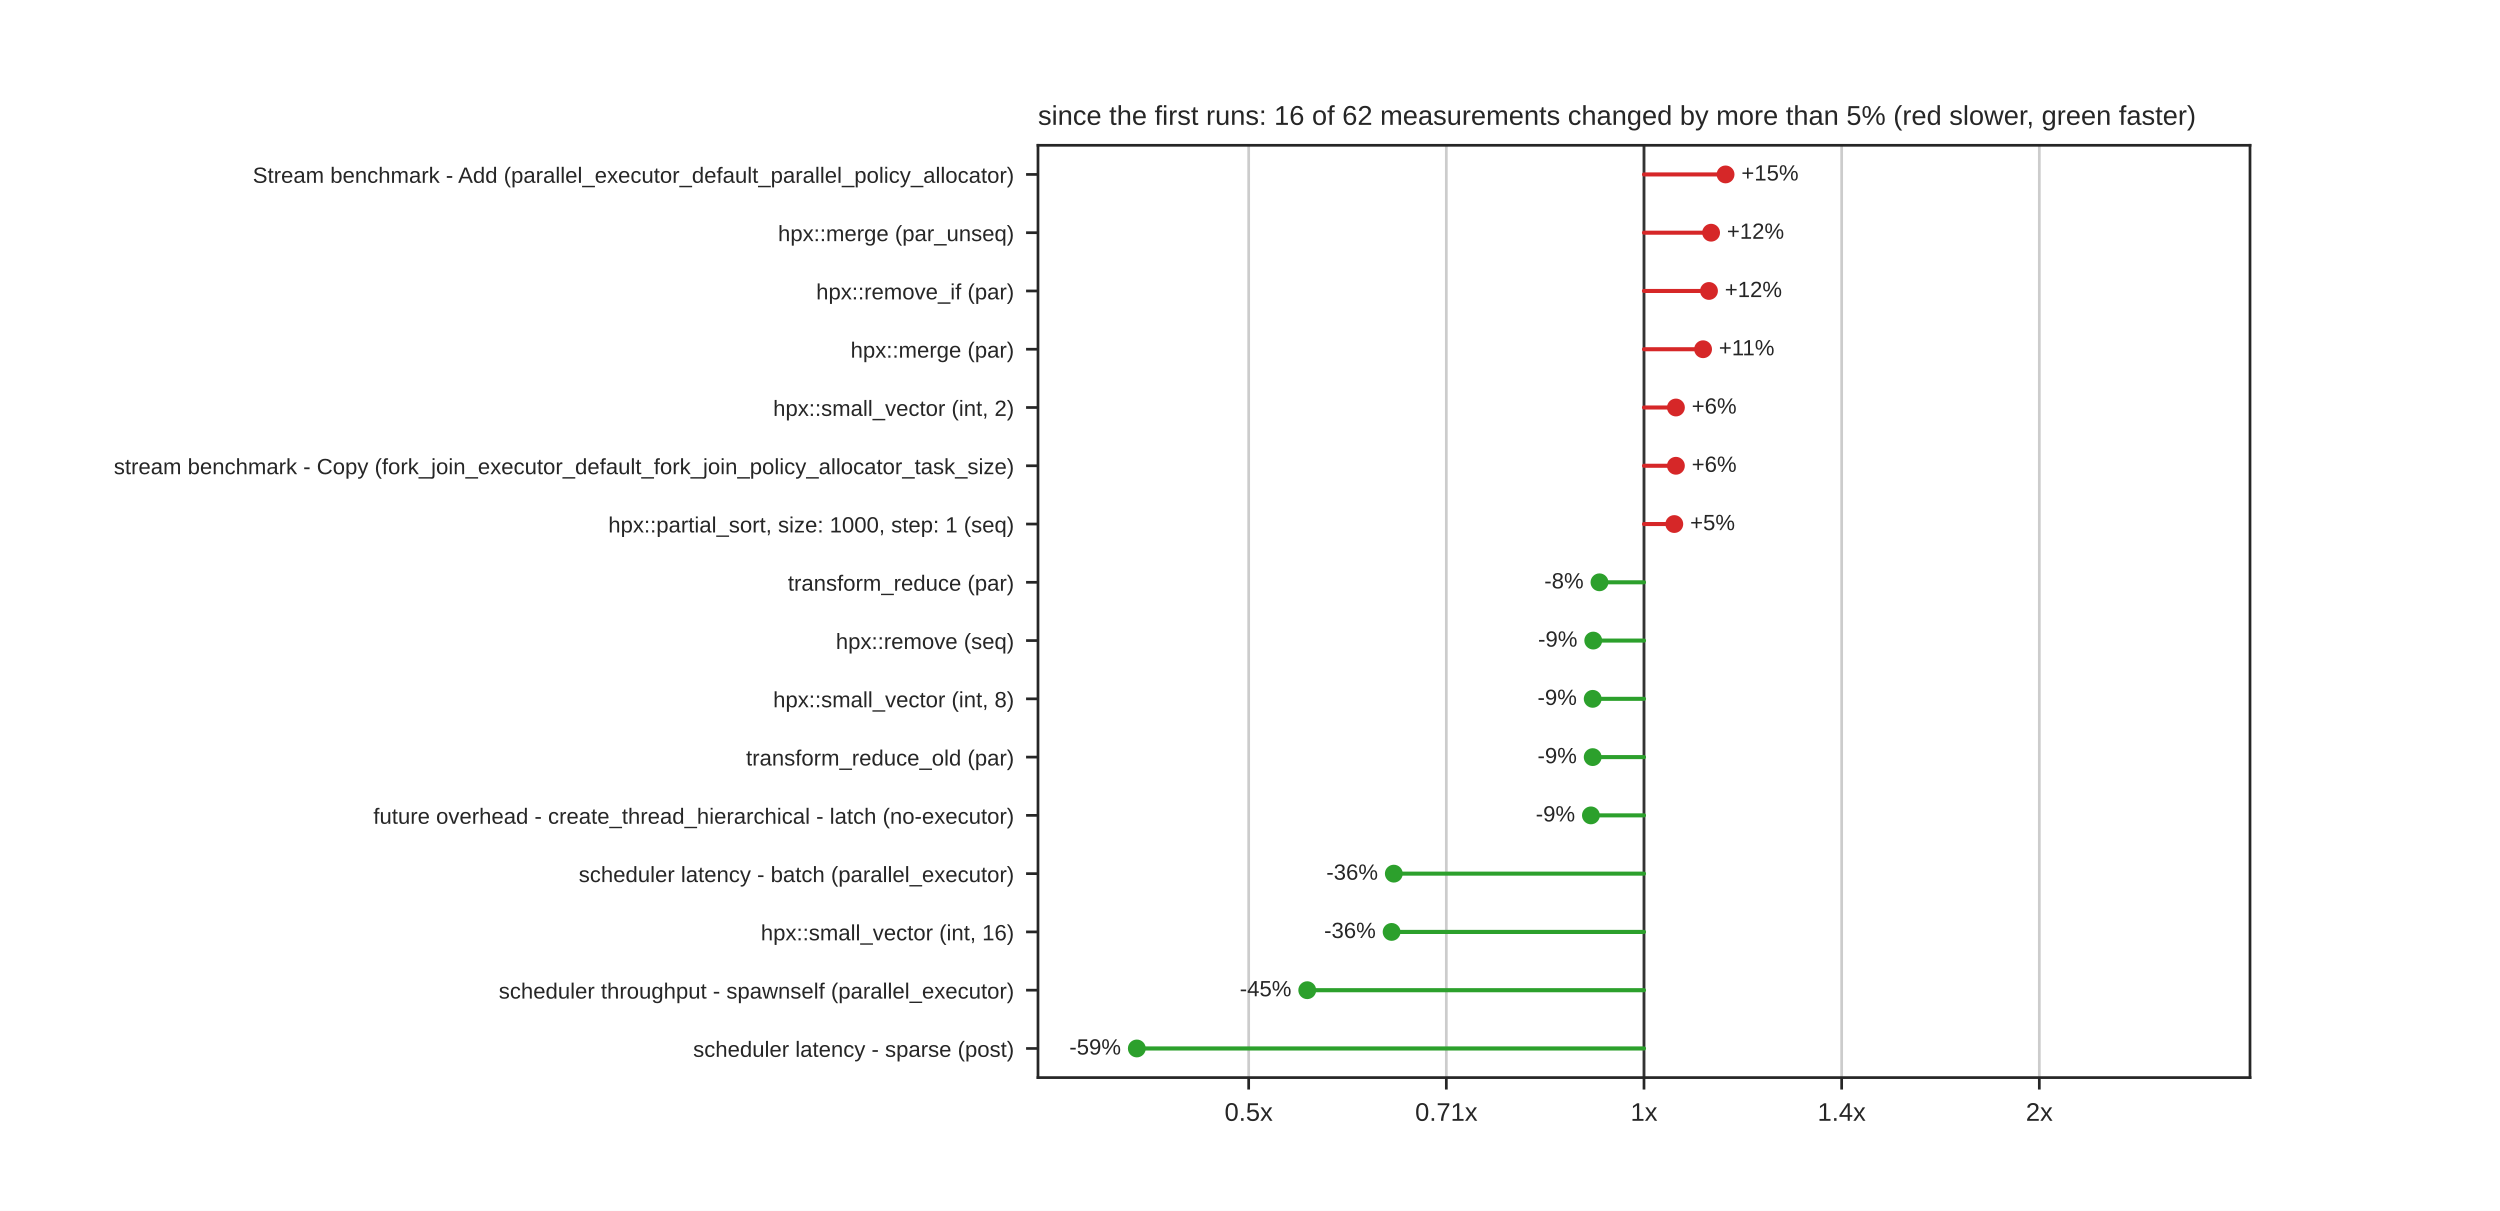
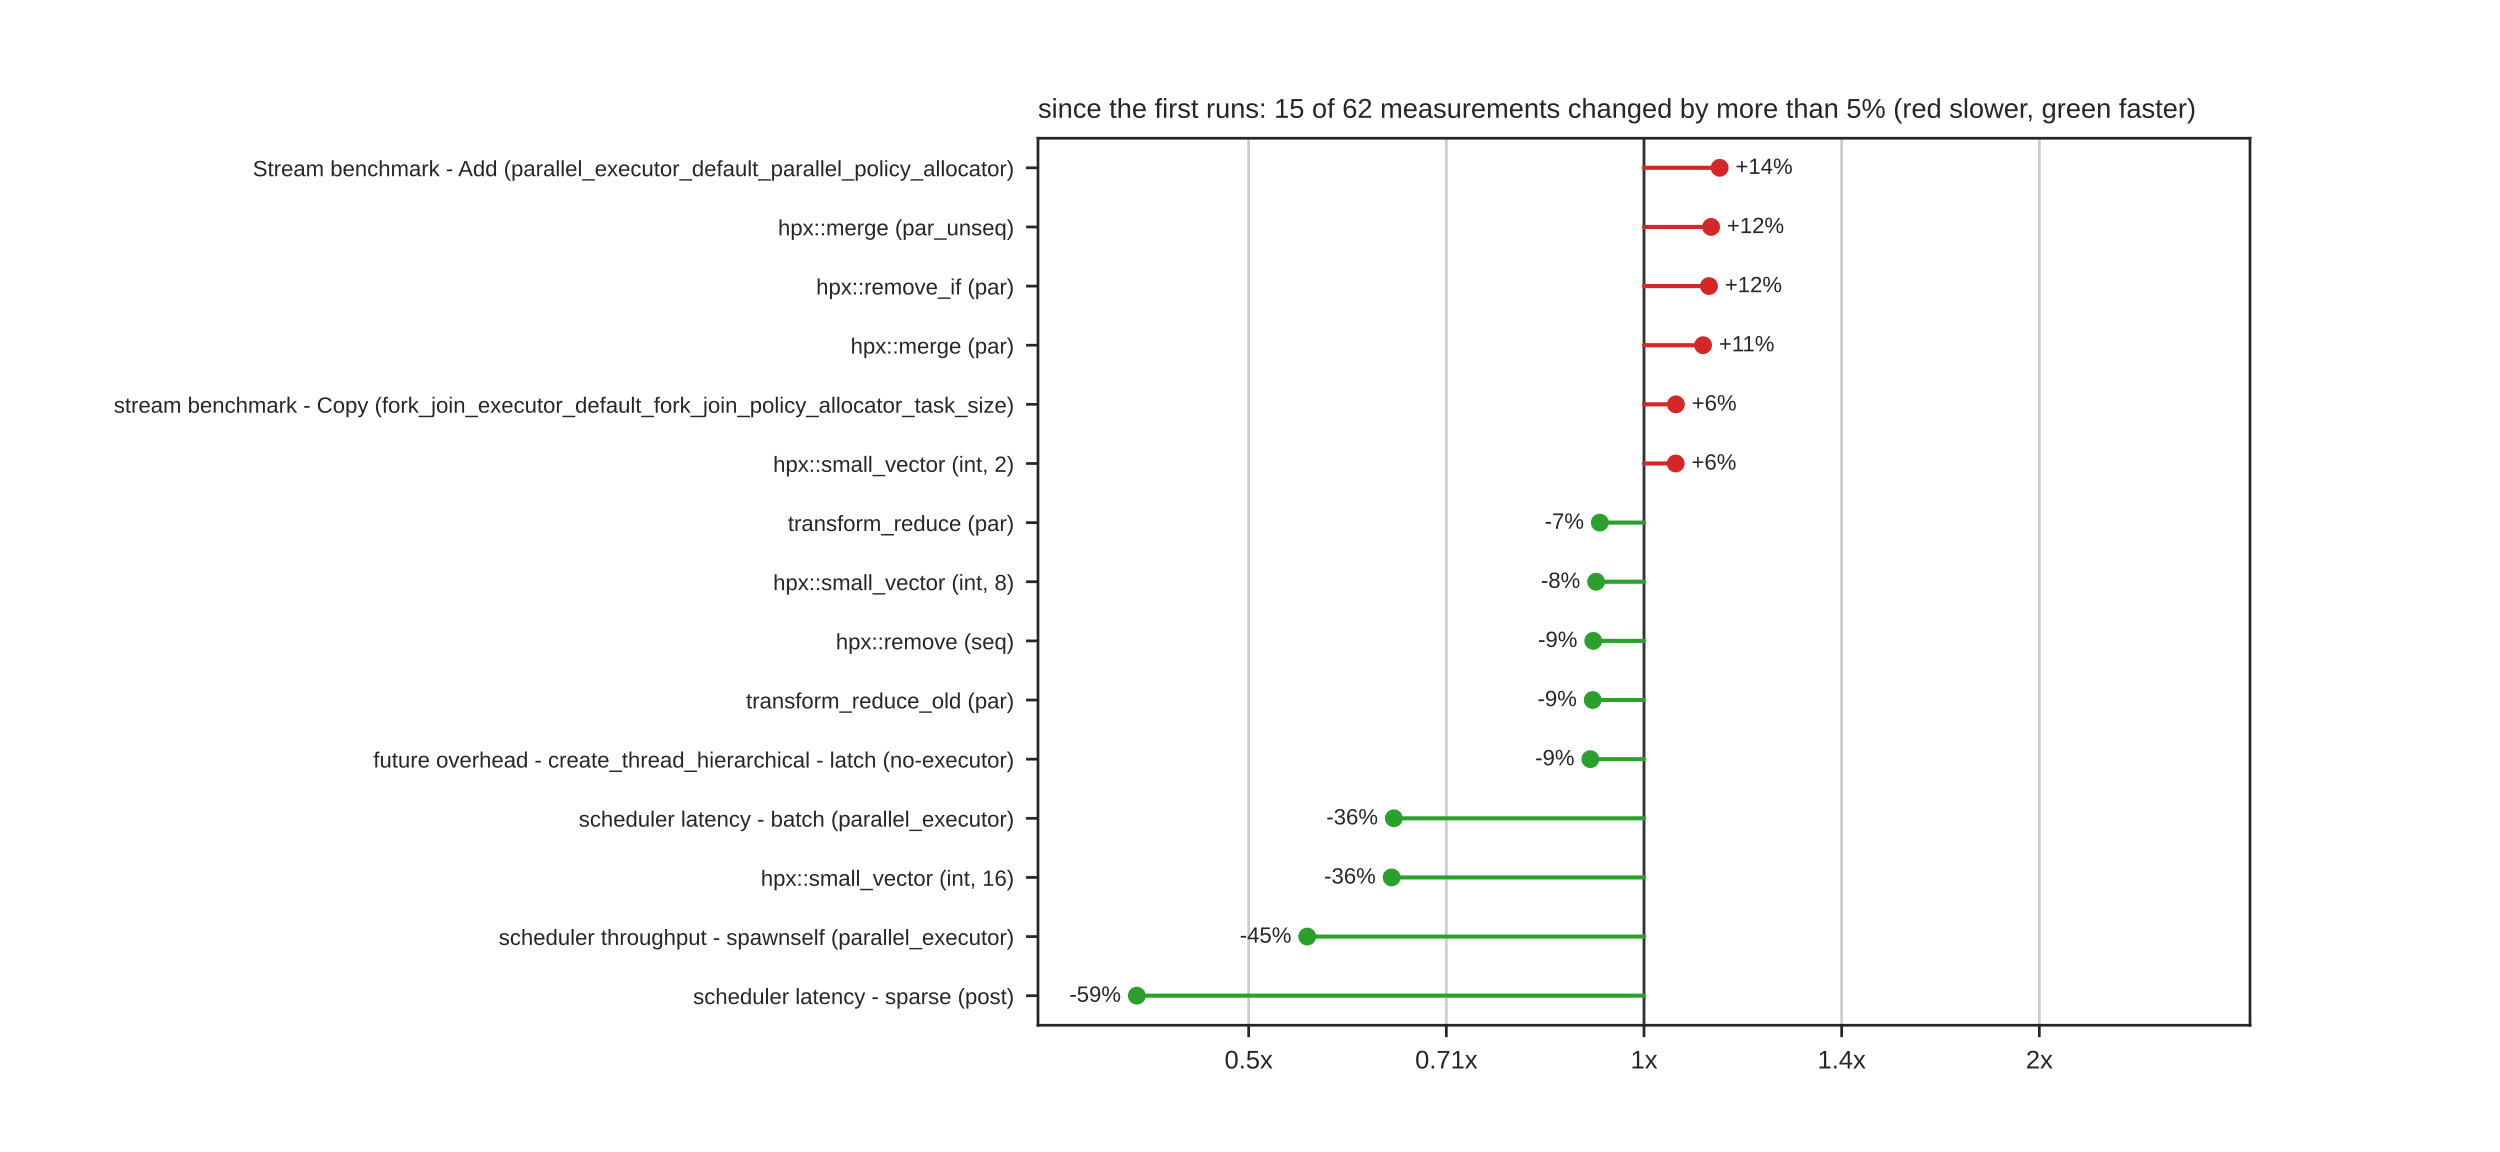
- <svg xmlns="http://www.w3.org/2000/svg" xmlns:xlink="http://www.w3.org/1999/xlink" width="734.4pt" height="355.68pt" viewBox="0 0 734.4 355.68" version="1.1">
+ <svg xmlns="http://www.w3.org/2000/svg" xmlns:xlink="http://www.w3.org/1999/xlink" width="734.4pt" height="338.4pt" viewBox="0 0 734.4 338.4" version="1.1">
  <defs>
    <style type="text/css">*{stroke-linejoin: round; stroke-linecap: butt}</style>
  </defs>
  <g id="figure_1">
    <g id="patch_1">
-       <path d="M 0 355.68  L 734.4 355.68  L 734.4 0  L 0 0  z " style="fill: #ffffff" />
+       <path d="M 0 338.4  L 734.4 338.4  L 734.4 0  L 0 0  z " style="fill: #ffffff" />
    </g>
    <g id="axes_1">
      <g id="patch_2">
-         <path d="M 304.92 316.555  L 660.96 316.555  L 660.96 42.682  L 304.92 42.682  z " style="fill: #ffffff" />
+         <path d="M 304.92 301.176  L 660.96 301.176  L 660.96 40.608  L 304.92 40.608  z " style="fill: #ffffff" />
      </g>
      <g id="matplotlib.axis_1">
        <g id="xtick_1">
          <g id="line2d_1">
-             <path d="M 366.809 316.555  L 366.809 42.682  " clip-path="url(#p9021d1a01a)" style="fill: none; stroke: #cccccc; stroke-width: 0.8; stroke-linecap: round" />
+             <path d="M 366.806 301.176  L 366.806 40.608  " clip-path="url(#p1df5aec964)" style="fill: none; stroke: #cccccc; stroke-width: 0.8; stroke-linecap: round" />
          </g>
          <g id="line2d_2">
            <defs>
              <path id="mdfc5214045" d="M 0 0  L 0 3.5  " style="stroke: #262626; stroke-width: 0.8" />
            </defs>
            <g>
-               <use xlink:href="#mdfc5214045" x="366.809" y="316.555" style="fill: #262626; stroke: #262626; stroke-width: 0.8" />
+               <use xlink:href="#mdfc5214045" x="366.806" y="301.176" style="fill: #262626; stroke: #262626; stroke-width: 0.8" />
            </g>
          </g>
          <g id="text_1">
-             <text style="fill: #262626; font: 7.5px 'Arial', 'DejaVu Sans', 'Liberation Sans', 'Bitstream Vera Sans', sans-serif; text-anchor: middle" x="366.809" y="329.254" transform="rotate(-0 366.8092 329.254)">0.5x</text>
+             <text style="fill: #262626; font: 7.5px 'Arial', 'DejaVu Sans', 'Liberation Sans', 'Bitstream Vera Sans', sans-serif; text-anchor: middle" x="366.806" y="313.875" transform="rotate(-0 366.806 313.8748)">0.5x</text>
          </g>
        </g>
        <g id="xtick_2">
          <g id="line2d_3">
-             <path d="M 424.875 316.555  L 424.875 42.682  " clip-path="url(#p9021d1a01a)" style="fill: none; stroke: #cccccc; stroke-width: 0.8; stroke-linecap: round" />
+             <path d="M 424.873 301.176  L 424.873 40.608  " clip-path="url(#p1df5aec964)" style="fill: none; stroke: #cccccc; stroke-width: 0.8; stroke-linecap: round" />
          </g>
          <g id="line2d_4">
            <g>
-               <use xlink:href="#mdfc5214045" x="424.875" y="316.555" style="fill: #262626; stroke: #262626; stroke-width: 0.8" />
+               <use xlink:href="#mdfc5214045" x="424.873" y="301.176" style="fill: #262626; stroke: #262626; stroke-width: 0.8" />
            </g>
          </g>
          <g id="text_2">
-             <text style="fill: #262626; font: 7.5px 'Arial', 'DejaVu Sans', 'Liberation Sans', 'Bitstream Vera Sans', sans-serif; text-anchor: middle" x="424.875" y="329.254" transform="rotate(-0 424.8746 329.254)">0.71x</text>
+             <text style="fill: #262626; font: 7.5px 'Arial', 'DejaVu Sans', 'Liberation Sans', 'Bitstream Vera Sans', sans-serif; text-anchor: middle" x="424.873" y="313.875" transform="rotate(-0 424.873 313.8748)">0.71x</text>
          </g>
        </g>
        <g id="xtick_3">
          <g id="line2d_5">
-             <path d="M 482.94 316.555  L 482.94 42.682  " clip-path="url(#p9021d1a01a)" style="fill: none; stroke: #cccccc; stroke-width: 0.8; stroke-linecap: round" />
+             <path d="M 482.94 301.176  L 482.94 40.608  " clip-path="url(#p1df5aec964)" style="fill: none; stroke: #cccccc; stroke-width: 0.8; stroke-linecap: round" />
          </g>
          <g id="line2d_6">
            <g>
-               <use xlink:href="#mdfc5214045" x="482.94" y="316.555" style="fill: #262626; stroke: #262626; stroke-width: 0.8" />
+               <use xlink:href="#mdfc5214045" x="482.94" y="301.176" style="fill: #262626; stroke: #262626; stroke-width: 0.8" />
            </g>
          </g>
          <g id="text_3">
-             <text style="fill: #262626; font: 7.5px 'Arial', 'DejaVu Sans', 'Liberation Sans', 'Bitstream Vera Sans', sans-serif; text-anchor: middle" x="482.94" y="329.254" transform="rotate(-0 482.94 329.254)">1x</text>
+             <text style="fill: #262626; font: 7.5px 'Arial', 'DejaVu Sans', 'Liberation Sans', 'Bitstream Vera Sans', sans-serif; text-anchor: middle" x="482.94" y="313.875" transform="rotate(-0 482.94 313.8748)">1x</text>
          </g>
        </g>
        <g id="xtick_4">
          <g id="line2d_7">
-             <path d="M 541.005 316.555  L 541.005 42.682  " clip-path="url(#p9021d1a01a)" style="fill: none; stroke: #cccccc; stroke-width: 0.8; stroke-linecap: round" />
+             <path d="M 541.007 301.176  L 541.007 40.608  " clip-path="url(#p1df5aec964)" style="fill: none; stroke: #cccccc; stroke-width: 0.8; stroke-linecap: round" />
          </g>
          <g id="line2d_8">
            <g>
-               <use xlink:href="#mdfc5214045" x="541.005" y="316.555" style="fill: #262626; stroke: #262626; stroke-width: 0.8" />
+               <use xlink:href="#mdfc5214045" x="541.007" y="301.176" style="fill: #262626; stroke: #262626; stroke-width: 0.8" />
            </g>
          </g>
          <g id="text_4">
-             <text style="fill: #262626; font: 7.5px 'Arial', 'DejaVu Sans', 'Liberation Sans', 'Bitstream Vera Sans', sans-serif; text-anchor: middle" x="541.005" y="329.254" transform="rotate(-0 541.0054 329.254)">1.4x</text>
+             <text style="fill: #262626; font: 7.5px 'Arial', 'DejaVu Sans', 'Liberation Sans', 'Bitstream Vera Sans', sans-serif; text-anchor: middle" x="541.007" y="313.875" transform="rotate(-0 541.007 313.8748)">1.4x</text>
          </g>
        </g>
        <g id="xtick_5">
          <g id="line2d_9">
-             <path d="M 599.071 316.555  L 599.071 42.682  " clip-path="url(#p9021d1a01a)" style="fill: none; stroke: #cccccc; stroke-width: 0.8; stroke-linecap: round" />
+             <path d="M 599.074 301.176  L 599.074 40.608  " clip-path="url(#p1df5aec964)" style="fill: none; stroke: #cccccc; stroke-width: 0.8; stroke-linecap: round" />
          </g>
          <g id="line2d_10">
            <g>
-               <use xlink:href="#mdfc5214045" x="599.071" y="316.555" style="fill: #262626; stroke: #262626; stroke-width: 0.8" />
+               <use xlink:href="#mdfc5214045" x="599.074" y="301.176" style="fill: #262626; stroke: #262626; stroke-width: 0.8" />
            </g>
          </g>
          <g id="text_5">
-             <text style="fill: #262626; font: 7.5px 'Arial', 'DejaVu Sans', 'Liberation Sans', 'Bitstream Vera Sans', sans-serif; text-anchor: middle" x="599.071" y="329.254" transform="rotate(-0 599.0708 329.254)">2x</text>
+             <text style="fill: #262626; font: 7.5px 'Arial', 'DejaVu Sans', 'Liberation Sans', 'Bitstream Vera Sans', sans-serif; text-anchor: middle" x="599.074" y="313.875" transform="rotate(-0 599.074 313.8748)">2x</text>
          </g>
        </g>
      </g>
      <g id="matplotlib.axis_2">
        <g id="ytick_1">
          <g id="line2d_11">
            <defs>
              <path id="m414165cd4d" d="M 0 0  L -3.5 0  " style="stroke: #262626; stroke-width: 0.8" />
            </defs>
            <g>
-               <use xlink:href="#m414165cd4d" x="304.92" y="51.24" style="fill: #262626; stroke: #262626; stroke-width: 0.8" />
+               <use xlink:href="#m414165cd4d" x="304.92" y="49.294" style="fill: #262626; stroke: #262626; stroke-width: 0.8" />
            </g>
          </g>
          <g id="text_6">
-             <text style="fill: #262626; font: 6.5px 'Arial', 'DejaVu Sans', 'Liberation Sans', 'Bitstream Vera Sans', sans-serif; text-anchor: end" x="297.92" y="53.71" transform="rotate(-0 297.92 53.70964)">Stream benchmark - Add (parallel_executor_default_parallel_policy_allocator)</text>
+             <text style="fill: #262626; font: 6.5px 'Arial', 'DejaVu Sans', 'Liberation Sans', 'Bitstream Vera Sans', sans-serif; text-anchor: end" x="297.92" y="51.763" transform="rotate(-0 297.92 51.76309)">Stream benchmark - Add (parallel_executor_default_parallel_policy_allocator)</text>
          </g>
        </g>
        <g id="ytick_2">
          <g id="line2d_12">
            <g>
-               <use xlink:href="#m414165cd4d" x="304.92" y="68.357" style="fill: #262626; stroke: #262626; stroke-width: 0.8" />
+               <use xlink:href="#m414165cd4d" x="304.92" y="66.665" style="fill: #262626; stroke: #262626; stroke-width: 0.8" />
            </g>
          </g>
          <g id="text_7">
-             <text style="fill: #262626; font: 6.5px 'Arial', 'DejaVu Sans', 'Liberation Sans', 'Bitstream Vera Sans', sans-serif; text-anchor: end" x="297.92" y="70.827" transform="rotate(-0 297.92 70.82674)">hpx::merge (par_unseq)</text>
+             <text style="fill: #262626; font: 6.5px 'Arial', 'DejaVu Sans', 'Liberation Sans', 'Bitstream Vera Sans', sans-serif; text-anchor: end" x="297.92" y="69.134" transform="rotate(-0 297.92 69.13429)">hpx::merge (par_unseq)</text>
          </g>
        </g>
        <g id="ytick_3">
          <g id="line2d_13">
            <g>
-               <use xlink:href="#m414165cd4d" x="304.92" y="85.474" style="fill: #262626; stroke: #262626; stroke-width: 0.8" />
+               <use xlink:href="#m414165cd4d" x="304.92" y="84.036" style="fill: #262626; stroke: #262626; stroke-width: 0.8" />
            </g>
          </g>
          <g id="text_8">
-             <text style="fill: #262626; font: 6.5px 'Arial', 'DejaVu Sans', 'Liberation Sans', 'Bitstream Vera Sans', sans-serif; text-anchor: end" x="297.92" y="87.944" transform="rotate(-0 297.92 87.94384)">hpx::remove_if (par)</text>
+             <text style="fill: #262626; font: 6.5px 'Arial', 'DejaVu Sans', 'Liberation Sans', 'Bitstream Vera Sans', sans-serif; text-anchor: end" x="297.92" y="86.505" transform="rotate(-0 297.92 86.50549)">hpx::remove_if (par)</text>
          </g>
        </g>
        <g id="ytick_4">
          <g id="line2d_14">
            <g>
-               <use xlink:href="#m414165cd4d" x="304.92" y="102.591" style="fill: #262626; stroke: #262626; stroke-width: 0.8" />
+               <use xlink:href="#m414165cd4d" x="304.92" y="101.407" style="fill: #262626; stroke: #262626; stroke-width: 0.8" />
            </g>
          </g>
          <g id="text_9">
-             <text style="fill: #262626; font: 6.5px 'Arial', 'DejaVu Sans', 'Liberation Sans', 'Bitstream Vera Sans', sans-serif; text-anchor: end" x="297.92" y="105.061" transform="rotate(-0 297.92 105.0609)">hpx::merge (par)</text>
+             <text style="fill: #262626; font: 6.5px 'Arial', 'DejaVu Sans', 'Liberation Sans', 'Bitstream Vera Sans', sans-serif; text-anchor: end" x="297.92" y="103.877" transform="rotate(-0 297.92 103.8767)">hpx::merge (par)</text>
          </g>
        </g>
        <g id="ytick_5">
          <g id="line2d_15">
            <g>
-               <use xlink:href="#m414165cd4d" x="304.92" y="119.709" style="fill: #262626; stroke: #262626; stroke-width: 0.8" />
+               <use xlink:href="#m414165cd4d" x="304.92" y="118.778" style="fill: #262626; stroke: #262626; stroke-width: 0.8" />
            </g>
          </g>
          <g id="text_10">
-             <text style="fill: #262626; font: 6.5px 'Arial', 'DejaVu Sans', 'Liberation Sans', 'Bitstream Vera Sans', sans-serif; text-anchor: end" x="297.92" y="122.178" transform="rotate(-0 297.92 122.178)">hpx::small_vector (int, 2)</text>
+             <text style="fill: #262626; font: 6.5px 'Arial', 'DejaVu Sans', 'Liberation Sans', 'Bitstream Vera Sans', sans-serif; text-anchor: end" x="297.92" y="121.248" transform="rotate(-0 297.92 121.2479)">stream benchmark - Copy (fork_join_executor_default_fork_join_policy_allocator_task_size)</text>
          </g>
        </g>
        <g id="ytick_6">
          <g id="line2d_16">
            <g>
-               <use xlink:href="#m414165cd4d" x="304.92" y="136.826" style="fill: #262626; stroke: #262626; stroke-width: 0.8" />
+               <use xlink:href="#m414165cd4d" x="304.92" y="136.15" style="fill: #262626; stroke: #262626; stroke-width: 0.8" />
            </g>
          </g>
          <g id="text_11">
-             <text style="fill: #262626; font: 6.5px 'Arial', 'DejaVu Sans', 'Liberation Sans', 'Bitstream Vera Sans', sans-serif; text-anchor: end" x="297.92" y="139.295" transform="rotate(-0 297.92 139.2951)">stream benchmark - Copy (fork_join_executor_default_fork_join_policy_allocator_task_size)</text>
+             <text style="fill: #262626; font: 6.5px 'Arial', 'DejaVu Sans', 'Liberation Sans', 'Bitstream Vera Sans', sans-serif; text-anchor: end" x="297.92" y="138.619" transform="rotate(-0 297.92 138.6191)">hpx::small_vector (int, 2)</text>
          </g>
        </g>
        <g id="ytick_7">
          <g id="line2d_17">
            <g>
-               <use xlink:href="#m414165cd4d" x="304.92" y="153.943" style="fill: #262626; stroke: #262626; stroke-width: 0.8" />
+               <use xlink:href="#m414165cd4d" x="304.92" y="153.521" style="fill: #262626; stroke: #262626; stroke-width: 0.8" />
            </g>
          </g>
          <g id="text_12">
-             <text style="fill: #262626; font: 6.5px 'Arial', 'DejaVu Sans', 'Liberation Sans', 'Bitstream Vera Sans', sans-serif; text-anchor: end" x="297.92" y="156.412" transform="rotate(-0 297.92 156.4122)">hpx::partial_sort, size: 1000, step: 1 (seq)</text>
+             <text style="fill: #262626; font: 6.5px 'Arial', 'DejaVu Sans', 'Liberation Sans', 'Bitstream Vera Sans', sans-serif; text-anchor: end" x="297.92" y="155.99" transform="rotate(-0 297.92 155.9903)">transform_reduce (par)</text>
          </g>
        </g>
        <g id="ytick_8">
          <g id="line2d_18">
            <g>
-               <use xlink:href="#m414165cd4d" x="304.92" y="171.06" style="fill: #262626; stroke: #262626; stroke-width: 0.8" />
+               <use xlink:href="#m414165cd4d" x="304.92" y="170.892" style="fill: #262626; stroke: #262626; stroke-width: 0.8" />
            </g>
          </g>
          <g id="text_13">
-             <text style="fill: #262626; font: 6.5px 'Arial', 'DejaVu Sans', 'Liberation Sans', 'Bitstream Vera Sans', sans-serif; text-anchor: end" x="297.92" y="173.529" transform="rotate(-0 297.92 173.5293)">transform_reduce (par)</text>
+             <text style="fill: #262626; font: 6.5px 'Arial', 'DejaVu Sans', 'Liberation Sans', 'Bitstream Vera Sans', sans-serif; text-anchor: end" x="297.92" y="173.361" transform="rotate(-0 297.92 173.3615)">hpx::small_vector (int, 8)</text>
          </g>
        </g>
        <g id="ytick_9">
          <g id="line2d_19">
            <g>
-               <use xlink:href="#m414165cd4d" x="304.92" y="188.177" style="fill: #262626; stroke: #262626; stroke-width: 0.8" />
+               <use xlink:href="#m414165cd4d" x="304.92" y="188.263" style="fill: #262626; stroke: #262626; stroke-width: 0.8" />
            </g>
          </g>
          <g id="text_14">
-             <text style="fill: #262626; font: 6.5px 'Arial', 'DejaVu Sans', 'Liberation Sans', 'Bitstream Vera Sans', sans-serif; text-anchor: end" x="297.92" y="190.646" transform="rotate(-0 297.92 190.6464)">hpx::remove (seq)</text>
+             <text style="fill: #262626; font: 6.5px 'Arial', 'DejaVu Sans', 'Liberation Sans', 'Bitstream Vera Sans', sans-serif; text-anchor: end" x="297.92" y="190.733" transform="rotate(-0 297.92 190.7327)">hpx::remove (seq)</text>
          </g>
        </g>
        <g id="ytick_10">
          <g id="line2d_20">
            <g>
-               <use xlink:href="#m414165cd4d" x="304.92" y="205.294" style="fill: #262626; stroke: #262626; stroke-width: 0.8" />
+               <use xlink:href="#m414165cd4d" x="304.92" y="205.634" style="fill: #262626; stroke: #262626; stroke-width: 0.8" />
            </g>
          </g>
          <g id="text_15">
-             <text style="fill: #262626; font: 6.5px 'Arial', 'DejaVu Sans', 'Liberation Sans', 'Bitstream Vera Sans', sans-serif; text-anchor: end" x="297.92" y="207.764" transform="rotate(-0 297.92 207.7635)">hpx::small_vector (int, 8)</text>
+             <text style="fill: #262626; font: 6.5px 'Arial', 'DejaVu Sans', 'Liberation Sans', 'Bitstream Vera Sans', sans-serif; text-anchor: end" x="297.92" y="208.104" transform="rotate(-0 297.92 208.1039)">transform_reduce_old (par)</text>
          </g>
        </g>
        <g id="ytick_11">
          <g id="line2d_21">
            <g>
-               <use xlink:href="#m414165cd4d" x="304.92" y="222.411" style="fill: #262626; stroke: #262626; stroke-width: 0.8" />
+               <use xlink:href="#m414165cd4d" x="304.92" y="223.006" style="fill: #262626; stroke: #262626; stroke-width: 0.8" />
            </g>
          </g>
          <g id="text_16">
-             <text style="fill: #262626; font: 6.5px 'Arial', 'DejaVu Sans', 'Liberation Sans', 'Bitstream Vera Sans', sans-serif; text-anchor: end" x="297.92" y="224.881" transform="rotate(-0 297.92 224.8806)">transform_reduce_old (par)</text>
+             <text style="fill: #262626; font: 6.5px 'Arial', 'DejaVu Sans', 'Liberation Sans', 'Bitstream Vera Sans', sans-serif; text-anchor: end" x="297.92" y="225.475" transform="rotate(-0 297.92 225.4751)">future overhead - create_thread_hierarchical - latch (no-executor)</text>
          </g>
        </g>
        <g id="ytick_12">
          <g id="line2d_22">
            <g>
-               <use xlink:href="#m414165cd4d" x="304.92" y="239.528" style="fill: #262626; stroke: #262626; stroke-width: 0.8" />
+               <use xlink:href="#m414165cd4d" x="304.92" y="240.377" style="fill: #262626; stroke: #262626; stroke-width: 0.8" />
            </g>
          </g>
          <g id="text_17">
-             <text style="fill: #262626; font: 6.5px 'Arial', 'DejaVu Sans', 'Liberation Sans', 'Bitstream Vera Sans', sans-serif; text-anchor: end" x="297.92" y="241.998" transform="rotate(-0 297.92 241.9977)">future overhead - create_thread_hierarchical - latch (no-executor)</text>
+             <text style="fill: #262626; font: 6.5px 'Arial', 'DejaVu Sans', 'Liberation Sans', 'Bitstream Vera Sans', sans-serif; text-anchor: end" x="297.92" y="242.846" transform="rotate(-0 297.92 242.8463)">scheduler latency - batch (parallel_executor)</text>
          </g>
        </g>
        <g id="ytick_13">
          <g id="line2d_23">
            <g>
-               <use xlink:href="#m414165cd4d" x="304.92" y="256.645" style="fill: #262626; stroke: #262626; stroke-width: 0.8" />
+               <use xlink:href="#m414165cd4d" x="304.92" y="257.748" style="fill: #262626; stroke: #262626; stroke-width: 0.8" />
            </g>
          </g>
          <g id="text_18">
-             <text style="fill: #262626; font: 6.5px 'Arial', 'DejaVu Sans', 'Liberation Sans', 'Bitstream Vera Sans', sans-serif; text-anchor: end" x="297.92" y="259.115" transform="rotate(-0 297.92 259.1148)">scheduler latency - batch (parallel_executor)</text>
+             <text style="fill: #262626; font: 6.5px 'Arial', 'DejaVu Sans', 'Liberation Sans', 'Bitstream Vera Sans', sans-serif; text-anchor: end" x="297.92" y="260.217" transform="rotate(-0 297.92 260.2175)">hpx::small_vector (int, 16)</text>
          </g>
        </g>
        <g id="ytick_14">
          <g id="line2d_24">
            <g>
-               <use xlink:href="#m414165cd4d" x="304.92" y="273.762" style="fill: #262626; stroke: #262626; stroke-width: 0.8" />
+               <use xlink:href="#m414165cd4d" x="304.92" y="275.119" style="fill: #262626; stroke: #262626; stroke-width: 0.8" />
            </g>
          </g>
          <g id="text_19">
-             <text style="fill: #262626; font: 6.5px 'Arial', 'DejaVu Sans', 'Liberation Sans', 'Bitstream Vera Sans', sans-serif; text-anchor: end" x="297.92" y="276.232" transform="rotate(-0 297.92 276.2319)">hpx::small_vector (int, 16)</text>
+             <text style="fill: #262626; font: 6.5px 'Arial', 'DejaVu Sans', 'Liberation Sans', 'Bitstream Vera Sans', sans-serif; text-anchor: end" x="297.92" y="277.589" transform="rotate(-0 297.92 277.5887)">scheduler throughput - spawnself (parallel_executor)</text>
          </g>
        </g>
        <g id="ytick_15">
          <g id="line2d_25">
            <g>
-               <use xlink:href="#m414165cd4d" x="304.92" y="290.88" style="fill: #262626; stroke: #262626; stroke-width: 0.8" />
+               <use xlink:href="#m414165cd4d" x="304.92" y="292.49" style="fill: #262626; stroke: #262626; stroke-width: 0.8" />
            </g>
          </g>
          <g id="text_20">
-             <text style="fill: #262626; font: 6.5px 'Arial', 'DejaVu Sans', 'Liberation Sans', 'Bitstream Vera Sans', sans-serif; text-anchor: end" x="297.92" y="293.349" transform="rotate(-0 297.92 293.349)">scheduler throughput - spawnself (parallel_executor)</text>
-           </g>
-         </g>
-         <g id="ytick_16">
-           <g id="line2d_26">
-             <g>
-               <use xlink:href="#m414165cd4d" x="304.92" y="307.997" style="fill: #262626; stroke: #262626; stroke-width: 0.8" />
-             </g>
-           </g>
-           <g id="text_21">
-             <text style="fill: #262626; font: 6.5px 'Arial', 'DejaVu Sans', 'Liberation Sans', 'Bitstream Vera Sans', sans-serif; text-anchor: end" x="297.92" y="310.466" transform="rotate(-0 297.92 310.4661)">scheduler latency - sparse (post)</text>
-           </g>
-         </g>
+             <text style="fill: #262626; font: 6.5px 'Arial', 'DejaVu Sans', 'Liberation Sans', 'Bitstream Vera Sans', sans-serif; text-anchor: end" x="297.92" y="294.96" transform="rotate(-0 297.92 294.9599)">scheduler latency - sparse (post)</text>
+           </g>
+         </g>
+       </g>
+       <g id="line2d_26">
+         <path d="M 482.94 301.176  L 482.94 40.608  " clip-path="url(#p1df5aec964)" style="fill: none; stroke: #333333; stroke-width: 0.8; stroke-linecap: round" />
      </g>
      <g id="line2d_27">
-         <path d="M 482.94 316.555  L 482.94 42.682  " clip-path="url(#p9021d1a01a)" style="fill: none; stroke: #333333; stroke-width: 0.8; stroke-linecap: round" />
+         <path d="M 482.94 49.294  L 505.162 49.294  " clip-path="url(#p1df5aec964)" style="fill: none; stroke: #d62728; stroke-width: 1.2; stroke-linecap: round" />
      </g>
      <g id="line2d_28">
-         <path d="M 482.94 51.24  L 506.902 51.24  " clip-path="url(#p9021d1a01a)" style="fill: none; stroke: #d62728; stroke-width: 1.2; stroke-linecap: round" />
+         <path d="M 482.94 66.665  L 502.653 66.665  " clip-path="url(#p1df5aec964)" style="fill: none; stroke: #d62728; stroke-width: 1.2; stroke-linecap: round" />
      </g>
      <g id="line2d_29">
-         <path d="M 482.94 68.357  L 502.652 68.357  " clip-path="url(#p9021d1a01a)" style="fill: none; stroke: #d62728; stroke-width: 1.2; stroke-linecap: round" />
+         <path d="M 482.94 84.036  L 502.033 84.036  " clip-path="url(#p1df5aec964)" style="fill: none; stroke: #d62728; stroke-width: 1.2; stroke-linecap: round" />
      </g>
      <g id="line2d_30">
-         <path d="M 482.94 85.474  L 502.033 85.474  " clip-path="url(#p9021d1a01a)" style="fill: none; stroke: #d62728; stroke-width: 1.2; stroke-linecap: round" />
+         <path d="M 482.94 101.407  L 500.296 101.407  " clip-path="url(#p1df5aec964)" style="fill: none; stroke: #d62728; stroke-width: 1.2; stroke-linecap: round" />
      </g>
      <g id="line2d_31">
-         <path d="M 482.94 102.591  L 500.296 102.591  " clip-path="url(#p9021d1a01a)" style="fill: none; stroke: #d62728; stroke-width: 1.2; stroke-linecap: round" />
+         <path d="M 482.94 118.778  L 492.315 118.778  " clip-path="url(#p1df5aec964)" style="fill: none; stroke: #d62728; stroke-width: 1.2; stroke-linecap: round" />
      </g>
      <g id="line2d_32">
-         <path d="M 482.94 119.709  L 492.319 119.709  " clip-path="url(#p9021d1a01a)" style="fill: none; stroke: #d62728; stroke-width: 1.2; stroke-linecap: round" />
+         <path d="M 482.94 136.15  L 492.253 136.15  " clip-path="url(#p1df5aec964)" style="fill: none; stroke: #d62728; stroke-width: 1.2; stroke-linecap: round" />
      </g>
      <g id="line2d_33">
-         <path d="M 482.94 136.826  L 492.314 136.826  " clip-path="url(#p9021d1a01a)" style="fill: none; stroke: #d62728; stroke-width: 1.2; stroke-linecap: round" />
+         <path d="M 482.94 153.521  L 469.957 153.521  " clip-path="url(#p1df5aec964)" style="fill: none; stroke: #2ca02c; stroke-width: 1.2; stroke-linecap: round" />
      </g>
      <g id="line2d_34">
-         <path d="M 482.94 153.943  L 491.841 153.943  " clip-path="url(#p9021d1a01a)" style="fill: none; stroke: #d62728; stroke-width: 1.2; stroke-linecap: round" />
+         <path d="M 482.94 170.892  L 468.865 170.892  " clip-path="url(#p1df5aec964)" style="fill: none; stroke: #2ca02c; stroke-width: 1.2; stroke-linecap: round" />
      </g>
      <g id="line2d_35">
-         <path d="M 482.94 171.06  L 469.862 171.06  " clip-path="url(#p9021d1a01a)" style="fill: none; stroke: #2ca02c; stroke-width: 1.2; stroke-linecap: round" />
+         <path d="M 482.94 188.263  L 468.033 188.263  " clip-path="url(#p1df5aec964)" style="fill: none; stroke: #2ca02c; stroke-width: 1.2; stroke-linecap: round" />
      </g>
      <g id="line2d_36">
-         <path d="M 482.94 188.177  L 468.033 188.177  " clip-path="url(#p9021d1a01a)" style="fill: none; stroke: #2ca02c; stroke-width: 1.2; stroke-linecap: round" />
+         <path d="M 482.94 205.634  L 467.87 205.634  " clip-path="url(#p1df5aec964)" style="fill: none; stroke: #2ca02c; stroke-width: 1.2; stroke-linecap: round" />
      </g>
      <g id="line2d_37">
-         <path d="M 482.94 205.294  L 467.872 205.294  " clip-path="url(#p9021d1a01a)" style="fill: none; stroke: #2ca02c; stroke-width: 1.2; stroke-linecap: round" />
+         <path d="M 482.94 223.006  L 467.178 223.006  " clip-path="url(#p1df5aec964)" style="fill: none; stroke: #2ca02c; stroke-width: 1.2; stroke-linecap: round" />
      </g>
      <g id="line2d_38">
-         <path d="M 482.94 222.411  L 467.87 222.411  " clip-path="url(#p9021d1a01a)" style="fill: none; stroke: #2ca02c; stroke-width: 1.2; stroke-linecap: round" />
+         <path d="M 482.94 240.377  L 409.447 240.377  " clip-path="url(#p1df5aec964)" style="fill: none; stroke: #2ca02c; stroke-width: 1.2; stroke-linecap: round" />
      </g>
      <g id="line2d_39">
-         <path d="M 482.94 239.528  L 467.349 239.528  " clip-path="url(#p9021d1a01a)" style="fill: none; stroke: #2ca02c; stroke-width: 1.2; stroke-linecap: round" />
+         <path d="M 482.94 257.748  L 408.801 257.748  " clip-path="url(#p1df5aec964)" style="fill: none; stroke: #2ca02c; stroke-width: 1.2; stroke-linecap: round" />
      </g>
      <g id="line2d_40">
-         <path d="M 482.94 256.645  L 409.449 256.645  " clip-path="url(#p9021d1a01a)" style="fill: none; stroke: #2ca02c; stroke-width: 1.2; stroke-linecap: round" />
+         <path d="M 482.94 275.119  L 384.013 275.119  " clip-path="url(#p1df5aec964)" style="fill: none; stroke: #2ca02c; stroke-width: 1.2; stroke-linecap: round" />
      </g>
      <g id="line2d_41">
-         <path d="M 482.94 273.762  L 408.802 273.762  " clip-path="url(#p9021d1a01a)" style="fill: none; stroke: #2ca02c; stroke-width: 1.2; stroke-linecap: round" />
-       </g>
-       <g id="line2d_42">
-         <path d="M 482.94 290.88  L 384.016 290.88  " clip-path="url(#p9021d1a01a)" style="fill: none; stroke: #2ca02c; stroke-width: 1.2; stroke-linecap: round" />
-       </g>
-       <g id="line2d_43">
-         <path d="M 482.94 307.997  L 333.953 307.997  " clip-path="url(#p9021d1a01a)" style="fill: none; stroke: #2ca02c; stroke-width: 1.2; stroke-linecap: round" />
+         <path d="M 482.94 292.49  L 333.954 292.49  " clip-path="url(#p1df5aec964)" style="fill: none; stroke: #2ca02c; stroke-width: 1.2; stroke-linecap: round" />
      </g>
      <g id="patch_3">
-         <path d="M 304.92 316.555  L 304.92 42.682  " style="fill: none; stroke: #262626; stroke-width: 0.8; stroke-linejoin: miter; stroke-linecap: square" />
+         <path d="M 304.92 301.176  L 304.92 40.608  " style="fill: none; stroke: #262626; stroke-width: 0.8; stroke-linejoin: miter; stroke-linecap: square" />
      </g>
      <g id="patch_4">
-         <path d="M 660.96 316.555  L 660.96 42.682  " style="fill: none; stroke: #262626; stroke-width: 0.8; stroke-linejoin: miter; stroke-linecap: square" />
+         <path d="M 660.96 301.176  L 660.96 40.608  " style="fill: none; stroke: #262626; stroke-width: 0.8; stroke-linejoin: miter; stroke-linecap: square" />
      </g>
      <g id="patch_5">
-         <path d="M 304.92 316.555  L 660.96 316.555  " style="fill: none; stroke: #262626; stroke-width: 0.8; stroke-linejoin: miter; stroke-linecap: square" />
+         <path d="M 304.92 301.176  L 660.96 301.176  " style="fill: none; stroke: #262626; stroke-width: 0.8; stroke-linejoin: miter; stroke-linecap: square" />
      </g>
      <g id="patch_6">
-         <path d="M 304.92 42.682  L 660.96 42.682  " style="fill: none; stroke: #262626; stroke-width: 0.8; stroke-linejoin: miter; stroke-linecap: square" />
+         <path d="M 304.92 40.608  L 660.96 40.608  " style="fill: none; stroke: #262626; stroke-width: 0.8; stroke-linejoin: miter; stroke-linecap: square" />
      </g>
      <g id="PathCollection_1">
        <defs>
          <path id="m8968767a60" d="M 0 2.121  C 0.563 2.121 1.102 1.898 1.5 1.5  C 1.898 1.102 2.121 0.563 2.121 0  C 2.121 -0.563 1.898 -1.102 1.5 -1.5  C 1.102 -1.898 0.563 -2.121 0 -2.121  C -0.563 -2.121 -1.102 -1.898 -1.5 -1.5  C -1.898 -1.102 -2.121 -0.563 -2.121 0  C -2.121 0.563 -1.898 1.102 -1.5 1.5  C -1.102 1.898 -0.563 2.121 0 2.121  z " style="stroke: #d62728" />
        </defs>
-         <g clip-path="url(#p9021d1a01a)">
-           <use xlink:href="#m8968767a60" x="506.902" y="51.24" style="fill: #d62728; stroke: #d62728" />
+         <g clip-path="url(#p1df5aec964)">
+           <use xlink:href="#m8968767a60" x="505.162" y="49.294" style="fill: #d62728; stroke: #d62728" />
+         </g>
+       </g>
+       <g id="text_21">
+         <text style="fill: #262626; font: 6.5px 'Arial', 'DejaVu Sans', 'Liberation Sans', 'Bitstream Vera Sans', sans-serif; text-anchor: start" x="509.807" y="51.087" transform="rotate(-0 509.8074 51.08719)">+14%</text>
+       </g>
+       <g id="PathCollection_2">
+         <g clip-path="url(#p1df5aec964)">
+           <use xlink:href="#m8968767a60" x="502.653" y="66.665" style="fill: #d62728; stroke: #d62728" />
        </g>
      </g>
      <g id="text_22">
-         <text style="fill: #262626; font: 6.5px 'Arial', 'DejaVu Sans', 'Liberation Sans', 'Bitstream Vera Sans', sans-serif; text-anchor: start" x="511.547" y="53.034" transform="rotate(-0 511.5472 53.03374)">+15%</text>
-       </g>
-       <g id="PathCollection_2">
-         <g clip-path="url(#p9021d1a01a)">
-           <use xlink:href="#m8968767a60" x="502.652" y="68.357" style="fill: #d62728; stroke: #d62728" />
+         <text style="fill: #262626; font: 6.5px 'Arial', 'DejaVu Sans', 'Liberation Sans', 'Bitstream Vera Sans', sans-serif; text-anchor: start" x="507.298" y="68.458" transform="rotate(-0 507.2984 68.45839)">+12%</text>
+       </g>
+       <g id="PathCollection_3">
+         <g clip-path="url(#p1df5aec964)">
+           <use xlink:href="#m8968767a60" x="502.033" y="84.036" style="fill: #d62728; stroke: #d62728" />
        </g>
      </g>
      <g id="text_23">
-         <text style="fill: #262626; font: 6.5px 'Arial', 'DejaVu Sans', 'Liberation Sans', 'Bitstream Vera Sans', sans-serif; text-anchor: start" x="507.298" y="70.151" transform="rotate(-0 507.2977 70.15084)">+12%</text>
-       </g>
-       <g id="PathCollection_3">
-         <g clip-path="url(#p9021d1a01a)">
-           <use xlink:href="#m8968767a60" x="502.033" y="85.474" style="fill: #d62728; stroke: #d62728" />
+         <text style="fill: #262626; font: 6.5px 'Arial', 'DejaVu Sans', 'Liberation Sans', 'Bitstream Vera Sans', sans-serif; text-anchor: start" x="506.678" y="85.83" transform="rotate(-0 506.6785 85.82959)">+12%</text>
+       </g>
+       <g id="PathCollection_4">
+         <g clip-path="url(#p1df5aec964)">
+           <use xlink:href="#m8968767a60" x="500.296" y="101.407" style="fill: #d62728; stroke: #d62728" />
        </g>
      </g>
      <g id="text_24">
-         <text style="fill: #262626; font: 6.5px 'Arial', 'DejaVu Sans', 'Liberation Sans', 'Bitstream Vera Sans', sans-serif; text-anchor: start" x="506.678" y="87.268" transform="rotate(-0 506.6778 87.26794)">+12%</text>
-       </g>
-       <g id="PathCollection_4">
-         <g clip-path="url(#p9021d1a01a)">
-           <use xlink:href="#m8968767a60" x="500.296" y="102.591" style="fill: #d62728; stroke: #d62728" />
+         <text style="fill: #262626; font: 6.5px 'Arial', 'DejaVu Sans', 'Liberation Sans', 'Bitstream Vera Sans', sans-serif; text-anchor: start" x="504.942" y="103.201" transform="rotate(-0 504.9418 103.2008)">+11%</text>
+       </g>
+       <g id="PathCollection_5">
+         <g clip-path="url(#p1df5aec964)">
+           <use xlink:href="#m8968767a60" x="492.315" y="118.778" style="fill: #d62728; stroke: #d62728" />
        </g>
      </g>
      <g id="text_25">
-         <text style="fill: #262626; font: 6.5px 'Arial', 'DejaVu Sans', 'Liberation Sans', 'Bitstream Vera Sans', sans-serif; text-anchor: start" x="504.941" y="104.385" transform="rotate(-0 504.9411 104.385)">+11%</text>
-       </g>
-       <g id="PathCollection_5">
-         <g clip-path="url(#p9021d1a01a)">
-           <use xlink:href="#m8968767a60" x="492.319" y="119.709" style="fill: #d62728; stroke: #d62728" />
+         <text style="fill: #262626; font: 6.5px 'Arial', 'DejaVu Sans', 'Liberation Sans', 'Bitstream Vera Sans', sans-serif; text-anchor: start" x="496.96" y="120.572" transform="rotate(-0 496.96 120.572)">+6%</text>
+       </g>
+       <g id="PathCollection_6">
+         <g clip-path="url(#p1df5aec964)">
+           <use xlink:href="#m8968767a60" x="492.253" y="136.15" style="fill: #d62728; stroke: #d62728" />
        </g>
      </g>
      <g id="text_26">
-         <text style="fill: #262626; font: 6.5px 'Arial', 'DejaVu Sans', 'Liberation Sans', 'Bitstream Vera Sans', sans-serif; text-anchor: start" x="496.964" y="121.502" transform="rotate(-0 496.9638 121.5021)">+6%</text>
-       </g>
-       <g id="PathCollection_6">
-         <g clip-path="url(#p9021d1a01a)">
-           <use xlink:href="#m8968767a60" x="492.314" y="136.826" style="fill: #d62728; stroke: #d62728" />
-         </g>
-       </g>
-       <g id="text_27">
-         <text style="fill: #262626; font: 6.5px 'Arial', 'DejaVu Sans', 'Liberation Sans', 'Bitstream Vera Sans', sans-serif; text-anchor: start" x="496.96" y="138.619" transform="rotate(-0 496.9596 138.6192)">+6%</text>
+         <text style="fill: #262626; font: 6.5px 'Arial', 'DejaVu Sans', 'Liberation Sans', 'Bitstream Vera Sans', sans-serif; text-anchor: start" x="496.898" y="137.943" transform="rotate(-0 496.8984 137.9432)">+6%</text>
      </g>
      <g id="PathCollection_7">
-         <g clip-path="url(#p9021d1a01a)">
-           <use xlink:href="#m8968767a60" x="491.841" y="153.943" style="fill: #d62728; stroke: #d62728" />
-         </g>
-       </g>
-       <g id="text_28">
-         <text style="fill: #262626; font: 6.5px 'Arial', 'DejaVu Sans', 'Liberation Sans', 'Bitstream Vera Sans', sans-serif; text-anchor: start" x="496.487" y="155.736" transform="rotate(-0 496.4867 155.7363)">+5%</text>
-       </g>
-       <g id="PathCollection_8">
        <defs>
          <path id="m7978cd0e5a" d="M 0 2.121  C 0.563 2.121 1.102 1.898 1.5 1.5  C 1.898 1.102 2.121 0.563 2.121 0  C 2.121 -0.563 1.898 -1.102 1.5 -1.5  C 1.102 -1.898 0.563 -2.121 0 -2.121  C -0.563 -2.121 -1.102 -1.898 -1.5 -1.5  C -1.898 -1.102 -2.121 -0.563 -2.121 0  C -2.121 0.563 -1.898 1.102 -1.5 1.5  C -1.102 1.898 -0.563 2.121 0 2.121  z " style="stroke: #2ca02c" />
        </defs>
-         <g clip-path="url(#p9021d1a01a)">
-           <use xlink:href="#m7978cd0e5a" x="469.862" y="171.06" style="fill: #2ca02c; stroke: #2ca02c" />
+         <g clip-path="url(#p1df5aec964)">
+           <use xlink:href="#m7978cd0e5a" x="469.957" y="153.521" style="fill: #2ca02c; stroke: #2ca02c" />
+         </g>
+       </g>
+       <g id="text_27">
+         <text style="fill: #262626; font: 6.5px 'Arial', 'DejaVu Sans', 'Liberation Sans', 'Bitstream Vera Sans', sans-serif; text-anchor: end" x="465.312" y="155.314" transform="rotate(-0 465.312 155.3144)">-7%</text>
+       </g>
+       <g id="PathCollection_8">
+         <g clip-path="url(#p1df5aec964)">
+           <use xlink:href="#m7978cd0e5a" x="468.865" y="170.892" style="fill: #2ca02c; stroke: #2ca02c" />
+         </g>
+       </g>
+       <g id="text_28">
+         <text style="fill: #262626; font: 6.5px 'Arial', 'DejaVu Sans', 'Liberation Sans', 'Bitstream Vera Sans', sans-serif; text-anchor: end" x="464.219" y="172.686" transform="rotate(-0 464.2193 172.6856)">-8%</text>
+       </g>
+       <g id="PathCollection_9">
+         <g clip-path="url(#p1df5aec964)">
+           <use xlink:href="#m7978cd0e5a" x="468.033" y="188.263" style="fill: #2ca02c; stroke: #2ca02c" />
        </g>
      </g>
      <g id="text_29">
-         <text style="fill: #262626; font: 6.5px 'Arial', 'DejaVu Sans', 'Liberation Sans', 'Bitstream Vera Sans', sans-serif; text-anchor: end" x="465.217" y="172.853" transform="rotate(-0 465.217 172.8534)">-8%</text>
-       </g>
-       <g id="PathCollection_9">
-         <g clip-path="url(#p9021d1a01a)">
-           <use xlink:href="#m7978cd0e5a" x="468.033" y="188.177" style="fill: #2ca02c; stroke: #2ca02c" />
+         <text style="fill: #262626; font: 6.5px 'Arial', 'DejaVu Sans', 'Liberation Sans', 'Bitstream Vera Sans', sans-serif; text-anchor: end" x="463.387" y="190.057" transform="rotate(-0 463.3874 190.0568)">-9%</text>
+       </g>
+       <g id="PathCollection_10">
+         <g clip-path="url(#p1df5aec964)">
+           <use xlink:href="#m7978cd0e5a" x="467.87" y="205.634" style="fill: #2ca02c; stroke: #2ca02c" />
        </g>
      </g>
      <g id="text_30">
-         <text style="fill: #262626; font: 6.5px 'Arial', 'DejaVu Sans', 'Liberation Sans', 'Bitstream Vera Sans', sans-serif; text-anchor: end" x="463.388" y="189.971" transform="rotate(-0 463.388 189.9705)">-9%</text>
-       </g>
-       <g id="PathCollection_10">
-         <g clip-path="url(#p9021d1a01a)">
-           <use xlink:href="#m7978cd0e5a" x="467.872" y="205.294" style="fill: #2ca02c; stroke: #2ca02c" />
+         <text style="fill: #262626; font: 6.5px 'Arial', 'DejaVu Sans', 'Liberation Sans', 'Bitstream Vera Sans', sans-serif; text-anchor: end" x="463.224" y="207.428" transform="rotate(-0 463.2243 207.428)">-9%</text>
+       </g>
+       <g id="PathCollection_11">
+         <g clip-path="url(#p1df5aec964)">
+           <use xlink:href="#m7978cd0e5a" x="467.178" y="223.006" style="fill: #2ca02c; stroke: #2ca02c" />
        </g>
      </g>
      <g id="text_31">
-         <text style="fill: #262626; font: 6.5px 'Arial', 'DejaVu Sans', 'Liberation Sans', 'Bitstream Vera Sans', sans-serif; text-anchor: end" x="463.227" y="207.088" transform="rotate(-0 463.227 207.0876)">-9%</text>
-       </g>
-       <g id="PathCollection_11">
-         <g clip-path="url(#p9021d1a01a)">
-           <use xlink:href="#m7978cd0e5a" x="467.87" y="222.411" style="fill: #2ca02c; stroke: #2ca02c" />
+         <text style="fill: #262626; font: 6.5px 'Arial', 'DejaVu Sans', 'Liberation Sans', 'Bitstream Vera Sans', sans-serif; text-anchor: end" x="462.533" y="224.799" transform="rotate(-0 462.533 224.7992)">-9%</text>
+       </g>
+       <g id="PathCollection_12">
+         <g clip-path="url(#p1df5aec964)">
+           <use xlink:href="#m7978cd0e5a" x="409.447" y="240.377" style="fill: #2ca02c; stroke: #2ca02c" />
        </g>
      </g>
      <g id="text_32">
-         <text style="fill: #262626; font: 6.5px 'Arial', 'DejaVu Sans', 'Liberation Sans', 'Bitstream Vera Sans', sans-serif; text-anchor: end" x="463.225" y="224.205" transform="rotate(-0 463.2249 224.2047)">-9%</text>
-       </g>
-       <g id="PathCollection_12">
-         <g clip-path="url(#p9021d1a01a)">
-           <use xlink:href="#m7978cd0e5a" x="467.349" y="239.528" style="fill: #2ca02c; stroke: #2ca02c" />
+         <text style="fill: #262626; font: 6.5px 'Arial', 'DejaVu Sans', 'Liberation Sans', 'Bitstream Vera Sans', sans-serif; text-anchor: end" x="404.801" y="242.17" transform="rotate(-0 404.8015 242.1704)">-36%</text>
+       </g>
+       <g id="PathCollection_13">
+         <g clip-path="url(#p1df5aec964)">
+           <use xlink:href="#m7978cd0e5a" x="408.801" y="257.748" style="fill: #2ca02c; stroke: #2ca02c" />
        </g>
      </g>
      <g id="text_33">
-         <text style="fill: #262626; font: 6.5px 'Arial', 'DejaVu Sans', 'Liberation Sans', 'Bitstream Vera Sans', sans-serif; text-anchor: end" x="462.704" y="241.322" transform="rotate(-0 462.704 241.3218)">-9%</text>
-       </g>
-       <g id="PathCollection_13">
-         <g clip-path="url(#p9021d1a01a)">
-           <use xlink:href="#m7978cd0e5a" x="409.449" y="256.645" style="fill: #2ca02c; stroke: #2ca02c" />
+         <text style="fill: #262626; font: 6.5px 'Arial', 'DejaVu Sans', 'Liberation Sans', 'Bitstream Vera Sans', sans-serif; text-anchor: end" x="404.155" y="259.542" transform="rotate(-0 404.1553 259.5416)">-36%</text>
+       </g>
+       <g id="PathCollection_14">
+         <g clip-path="url(#p1df5aec964)">
+           <use xlink:href="#m7978cd0e5a" x="384.013" y="275.119" style="fill: #2ca02c; stroke: #2ca02c" />
        </g>
      </g>
      <g id="text_34">
-         <text style="fill: #262626; font: 6.5px 'Arial', 'DejaVu Sans', 'Liberation Sans', 'Bitstream Vera Sans', sans-serif; text-anchor: end" x="404.804" y="258.439" transform="rotate(-0 404.8035 258.4389)">-36%</text>
-       </g>
-       <g id="PathCollection_14">
-         <g clip-path="url(#p9021d1a01a)">
-           <use xlink:href="#m7978cd0e5a" x="408.802" y="273.762" style="fill: #2ca02c; stroke: #2ca02c" />
+         <text style="fill: #262626; font: 6.5px 'Arial', 'DejaVu Sans', 'Liberation Sans', 'Bitstream Vera Sans', sans-serif; text-anchor: end" x="379.368" y="276.913" transform="rotate(-0 379.3681 276.9128)">-45%</text>
+       </g>
+       <g id="PathCollection_15">
+         <g clip-path="url(#p1df5aec964)">
+           <use xlink:href="#m7978cd0e5a" x="333.954" y="292.49" style="fill: #2ca02c; stroke: #2ca02c" />
        </g>
      </g>
      <g id="text_35">
-         <text style="fill: #262626; font: 6.5px 'Arial', 'DejaVu Sans', 'Liberation Sans', 'Bitstream Vera Sans', sans-serif; text-anchor: end" x="404.156" y="275.556" transform="rotate(-0 404.1565 275.556)">-36%</text>
-       </g>
-       <g id="PathCollection_15">
-         <g clip-path="url(#p9021d1a01a)">
-           <use xlink:href="#m7978cd0e5a" x="384.016" y="290.88" style="fill: #2ca02c; stroke: #2ca02c" />
-         </g>
+         <text style="fill: #262626; font: 6.5px 'Arial', 'DejaVu Sans', 'Liberation Sans', 'Bitstream Vera Sans', sans-serif; text-anchor: end" x="329.308" y="294.284" transform="rotate(-0 329.3081 294.284)">-59%</text>
      </g>
      <g id="text_36">
-         <text style="fill: #262626; font: 6.5px 'Arial', 'DejaVu Sans', 'Liberation Sans', 'Bitstream Vera Sans', sans-serif; text-anchor: end" x="379.371" y="292.673" transform="rotate(-0 379.371 292.6731)">-45%</text>
-       </g>
-       <g id="PathCollection_16">
-         <g clip-path="url(#p9021d1a01a)">
-           <use xlink:href="#m7978cd0e5a" x="333.953" y="307.997" style="fill: #2ca02c; stroke: #2ca02c" />
-         </g>
-       </g>
-       <g id="text_37">
-         <text style="fill: #262626; font: 6.5px 'Arial', 'DejaVu Sans', 'Liberation Sans', 'Bitstream Vera Sans', sans-serif; text-anchor: end" x="329.307" y="309.79" transform="rotate(-0 329.3075 309.7902)">-59%</text>
-       </g>
-       <g id="text_38">
-         <text style="fill: #262626; font: 8px 'Arial', 'DejaVu Sans', 'Liberation Sans', 'Bitstream Vera Sans', sans-serif; text-anchor: start" x="304.92" y="36.682" transform="rotate(-0 304.92 36.6816)">since the first runs: 16 of 62 measurements changed by more than 5% (red slower, green faster)</text>
+         <text style="fill: #262626; font: 8px 'Arial', 'DejaVu Sans', 'Liberation Sans', 'Bitstream Vera Sans', sans-serif; text-anchor: start" x="304.92" y="34.608" transform="rotate(-0 304.92 34.608)">since the first runs: 15 of 62 measurements changed by more than 5% (red slower, green faster)</text>
      </g>
    </g>
  </g>
  <defs>
-     <clipPath id="p9021d1a01a">
-       <rect x="304.92" y="42.682" width="356.04" height="273.874" />
+     <clipPath id="p1df5aec964">
+       <rect x="304.92" y="40.608" width="356.04" height="260.568" />
    </clipPath>
  </defs>
</svg>
